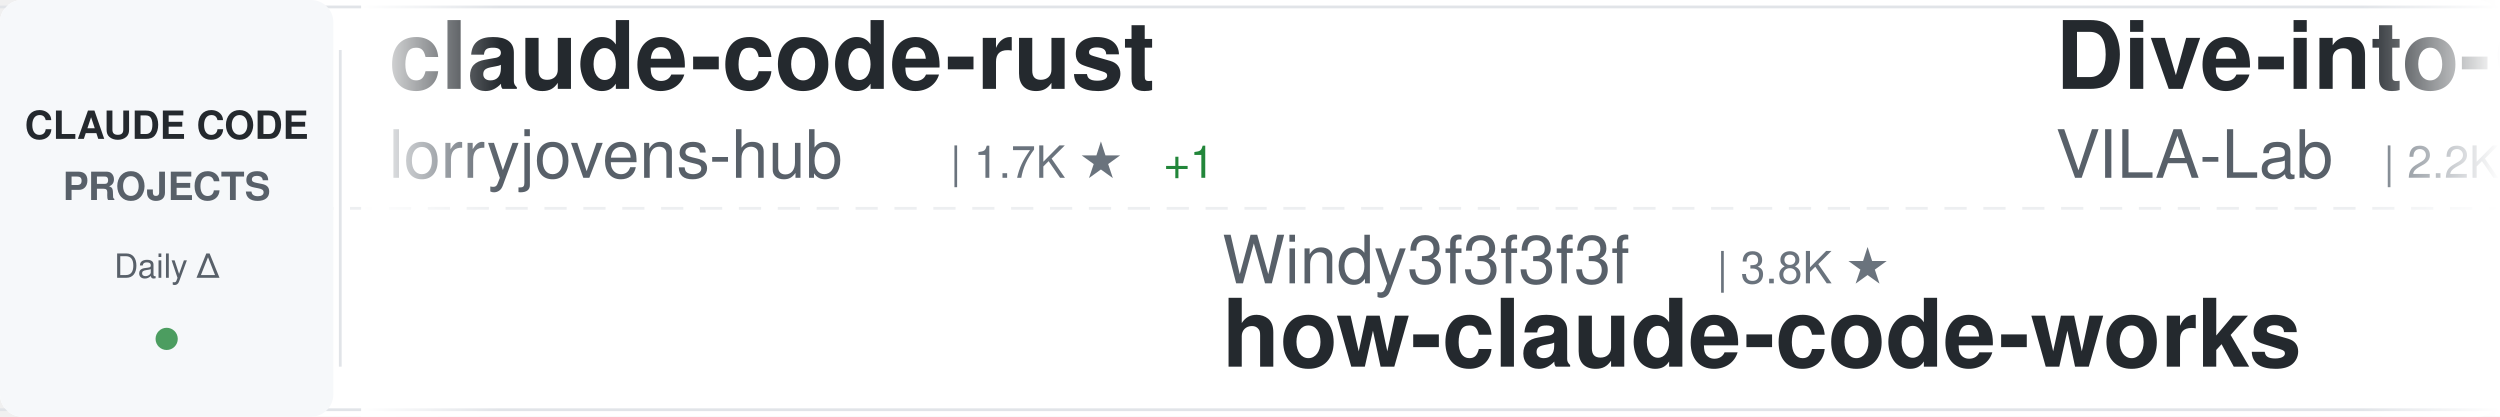
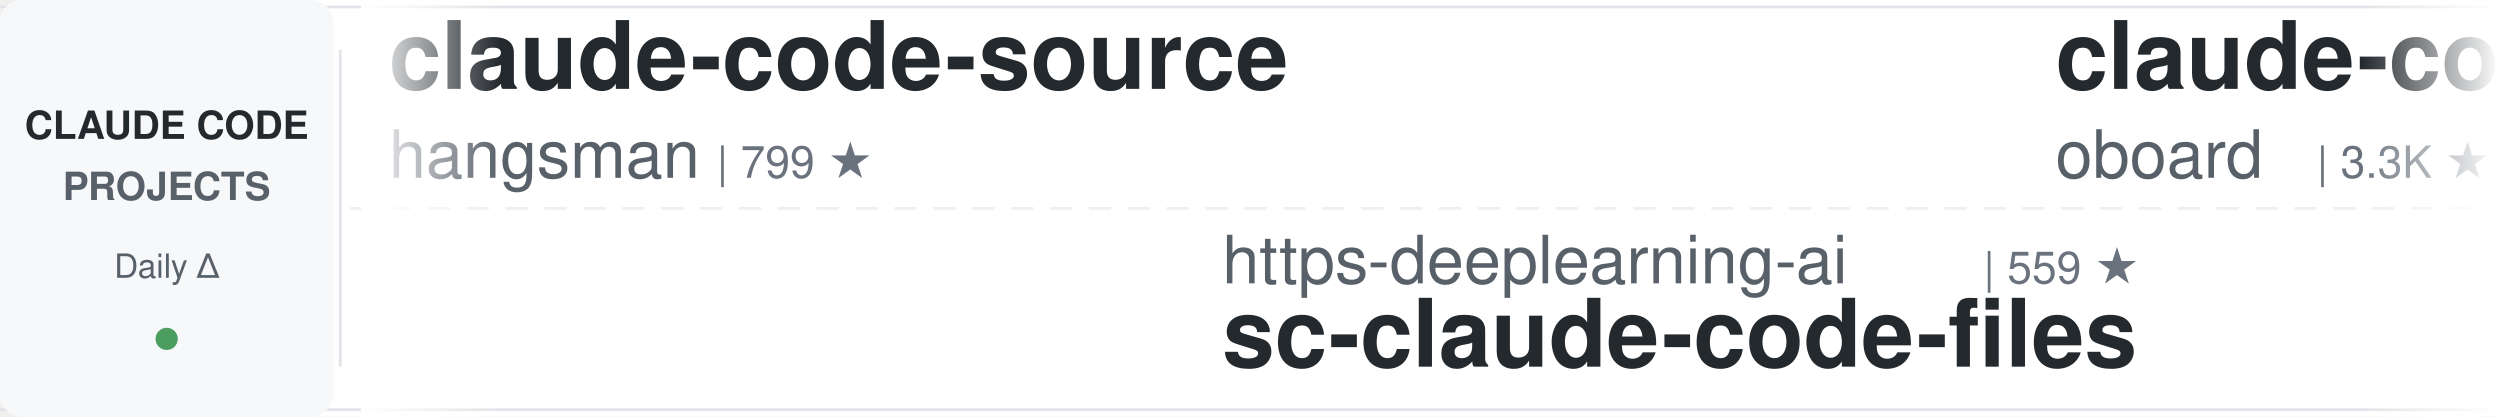
<svg xmlns="http://www.w3.org/2000/svg" width="900" height="150">
  <defs>
    <linearGradient id="awesomeLeftFade" x1="0%" y1="0%" x2="100%" y2="0%">
      <stop offset="0%" style="stop-color:#ffffff;stop-opacity:1" />
      <stop offset="100%" style="stop-color:#ffffff;stop-opacity:0" />
    </linearGradient>
    <linearGradient id="awesomeRightFade" x1="0%" y1="0%" x2="100%" y2="0%">
      <stop offset="0%" style="stop-color:#ffffff;stop-opacity:0" />
      <stop offset="100%" style="stop-color:#ffffff;stop-opacity:1" />
    </linearGradient>
  </defs>
  <rect width="900" height="150" fill="#ffffff" rx="8" />
  <rect x="0" y="2" width="900" height="1" fill="#e1e4e8" />
  <rect x="0" y="147" width="900" height="1" fill="#e1e4e8" />
  <line x1="0" y1="75" x2="900" y2="75" stroke="#e1e4e8" stroke-width="1" stroke-dasharray="8 6" opacity="0.6" />
  <rect x="0" y="0" width="120" height="150" fill="#f6f8fa" rx="8" />
  <text x="60" y="50" font-family="-apple-system, BlinkMacSystemFont, 'Segoe UI', Helvetica, Arial, sans-serif" font-size="14" font-weight="600" fill="#24292e" text-anchor="middle">CLAUDE CODE</text>
  <text x="60" y="72" font-family="-apple-system, BlinkMacSystemFont, 'Segoe UI', Helvetica, Arial, sans-serif" font-size="14" font-weight="600" fill="#586069" text-anchor="middle">PROJECTS</text>
  <text x="60" y="100" font-family="-apple-system, BlinkMacSystemFont, 'Segoe UI', Helvetica, Arial, sans-serif" font-size="12" font-weight="500" fill="#586069" text-anchor="middle">Daily Δ</text>
  <circle cx="60" cy="122" r="4" fill="#22863a" opacity="0.8" />
  <rect x="122" y="18" width="1" height="114" fill="#e1e4e8" />
  <clipPath id="awesomeTickerClip">
    <rect x="130" y="0" width="770" height="150" />
  </clipPath>
  <g clip-path="url(#awesomeTickerClip)">
    <g id="awesomeTickerItems">
      <animateTransform attributeName="transform" attributeType="XML" type="translate" from="0 0" to="-3000 0" dur="54s" repeatCount="indefinite" />
      <g transform="translate(0, 0)">
-         <text x="140" y="32" font-family="-apple-system, BlinkMacSystemFont, 'Segoe UI', Helvetica, Arial, sans-serif" font-size="34" font-weight="600" fill="#24292e">claude-code-rust</text>
-         <text x="140" y="64" font-family="-apple-system, BlinkMacSystemFont, 'Segoe UI', Helvetica, Arial, sans-serif" font-size="24" font-weight="400" fill="#586069">lorryjovens-hub</text>
-         <text x="342" y="64" font-family="-apple-system, BlinkMacSystemFont, 'Segoe UI', Helvetica, Arial, sans-serif" font-size="16" font-weight="500" fill="#6a737d">| 1.7K ★</text>
-         <text x="419" y="64" font-family="-apple-system, BlinkMacSystemFont, 'Segoe UI', Helvetica, Arial, sans-serif" font-size="16" font-weight="500" fill="#22863a"> +1</text>
+         <text x="140" y="32" font-family="-apple-system, BlinkMacSystemFont, 'Segoe UI', Helvetica, Arial, sans-serif" font-size="34" font-weight="600" fill="#24292e">claude-code-source</text>
+         <text x="140" y="64" font-family="-apple-system, BlinkMacSystemFont, 'Segoe UI', Helvetica, Arial, sans-serif" font-size="24" font-weight="400" fill="#586069">hangsman</text>
+         <text x="258" y="64" font-family="-apple-system, BlinkMacSystemFont, 'Segoe UI', Helvetica, Arial, sans-serif" font-size="16" font-weight="500" fill="#6a737d">| 799 ★</text>
      </g>
      <g transform="translate(300, 0)">
-         <text x="140" y="102" font-family="-apple-system, BlinkMacSystemFont, 'Segoe UI', Helvetica, Arial, sans-serif" font-size="24" font-weight="400" fill="#586069">Windy3f3f3f3f</text>
-         <text x="318" y="102" font-family="-apple-system, BlinkMacSystemFont, 'Segoe UI', Helvetica, Arial, sans-serif" font-size="16" font-weight="500" fill="#6a737d">| 3.8K ★</text>
-         <text x="140" y="132" font-family="-apple-system, BlinkMacSystemFont, 'Segoe UI', Helvetica, Arial, sans-serif" font-size="34" font-weight="600" fill="#24292e">how-claude-code-works</text>
+         <text x="140" y="102" font-family="-apple-system, BlinkMacSystemFont, 'Segoe UI', Helvetica, Arial, sans-serif" font-size="24" font-weight="400" fill="#586069">https-deeplearning-ai</text>
+         <text x="414" y="102" font-family="-apple-system, BlinkMacSystemFont, 'Segoe UI', Helvetica, Arial, sans-serif" font-size="16" font-weight="500" fill="#6a737d">| 559 ★</text>
+         <text x="140" y="132" font-family="-apple-system, BlinkMacSystemFont, 'Segoe UI', Helvetica, Arial, sans-serif" font-size="34" font-weight="600" fill="#24292e">sc-claude-code-files</text>
      </g>
      <g transform="translate(600, 0)">
-         <text x="140" y="32" font-family="-apple-system, BlinkMacSystemFont, 'Segoe UI', Helvetica, Arial, sans-serif" font-size="34" font-weight="600" fill="#24292e">Dive-into-Claude-Code</text>
-         <text x="140" y="64" font-family="-apple-system, BlinkMacSystemFont, 'Segoe UI', Helvetica, Arial, sans-serif" font-size="24" font-weight="400" fill="#586069">VILA-Lab</text>
-         <text x="258" y="64" font-family="-apple-system, BlinkMacSystemFont, 'Segoe UI', Helvetica, Arial, sans-serif" font-size="16" font-weight="500" fill="#6a737d">| 2.2K ★</text>
-         <text x="335" y="64" font-family="-apple-system, BlinkMacSystemFont, 'Segoe UI', Helvetica, Arial, sans-serif" font-size="16" font-weight="500" fill="#cb2431"> -1</text>
+         <text x="140" y="32" font-family="-apple-system, BlinkMacSystemFont, 'Segoe UI', Helvetica, Arial, sans-serif" font-size="34" font-weight="600" fill="#24292e">claude-code-rev</text>
+         <text x="140" y="64" font-family="-apple-system, BlinkMacSystemFont, 'Segoe UI', Helvetica, Arial, sans-serif" font-size="24" font-weight="400" fill="#586069">oboard</text>
+         <text x="234" y="64" font-family="-apple-system, BlinkMacSystemFont, 'Segoe UI', Helvetica, Arial, sans-serif" font-size="16" font-weight="500" fill="#6a737d">| 3.3K ★</text>
      </g>
      <g transform="translate(900, 0)">
+         <text x="140" y="102" font-family="-apple-system, BlinkMacSystemFont, 'Segoe UI', Helvetica, Arial, sans-serif" font-size="24" font-weight="400" fill="#586069">liuup</text>
+         <text x="222" y="102" font-family="-apple-system, BlinkMacSystemFont, 'Segoe UI', Helvetica, Arial, sans-serif" font-size="16" font-weight="500" fill="#6a737d">| 4.0K ★</text>
+         <text x="140" y="132" font-family="-apple-system, BlinkMacSystemFont, 'Segoe UI', Helvetica, Arial, sans-serif" font-size="34" font-weight="600" fill="#24292e">claude-code-analysis</text>
+       </g>
+       <g transform="translate(1200, 0)">
+         <text x="140" y="32" font-family="-apple-system, BlinkMacSystemFont, 'Segoe UI', Helvetica, Arial, sans-serif" font-size="34" font-weight="600" fill="#24292e">Claude-Code-Source-Study</text>
+         <text x="140" y="64" font-family="-apple-system, BlinkMacSystemFont, 'Segoe UI', Helvetica, Arial, sans-serif" font-size="24" font-weight="400" fill="#586069">luyao618</text>
+         <text x="258" y="64" font-family="-apple-system, BlinkMacSystemFont, 'Segoe UI', Helvetica, Arial, sans-serif" font-size="16" font-weight="500" fill="#6a737d">| 1.7K ★</text>
+       </g>
+       <g transform="translate(1500, 0)">
+         <text x="140" y="102" font-family="-apple-system, BlinkMacSystemFont, 'Segoe UI', Helvetica, Arial, sans-serif" font-size="24" font-weight="400" fill="#586069">guanshan</text>
+         <text x="258" y="102" font-family="-apple-system, BlinkMacSystemFont, 'Segoe UI', Helvetica, Arial, sans-serif" font-size="16" font-weight="500" fill="#6a737d">| 61 ★</text>
+         <text x="140" y="132" font-family="-apple-system, BlinkMacSystemFont, 'Segoe UI', Helvetica, Arial, sans-serif" font-size="34" font-weight="600" fill="#24292e">ClaudeCode</text>
+       </g>
+       <g transform="translate(1800, 0)">
+         <text x="140" y="32" font-family="-apple-system, BlinkMacSystemFont, 'Segoe UI', Helvetica, Arial, sans-serif" font-size="34" font-weight="600" fill="#24292e">claude-code-source-code</text>
+         <text x="140" y="64" font-family="-apple-system, BlinkMacSystemFont, 'Segoe UI', Helvetica, Arial, sans-serif" font-size="24" font-weight="400" fill="#586069">777genius</text>
+         <text x="270" y="64" font-family="-apple-system, BlinkMacSystemFont, 'Segoe UI', Helvetica, Arial, sans-serif" font-size="16" font-weight="500" fill="#6a737d">| 936 ★</text>
+       </g>
+       <g transform="translate(2100, 0)">
        <text x="140" y="102" font-family="-apple-system, BlinkMacSystemFont, 'Segoe UI', Helvetica, Arial, sans-serif" font-size="24" font-weight="400" fill="#586069">alejandrobalderas</text>
        <text x="366" y="102" font-family="-apple-system, BlinkMacSystemFont, 'Segoe UI', Helvetica, Arial, sans-serif" font-size="16" font-weight="500" fill="#6a737d">| 3.0K ★</text>
-         <text x="443" y="102" font-family="-apple-system, BlinkMacSystemFont, 'Segoe UI', Helvetica, Arial, sans-serif" font-size="16" font-weight="500" fill="#22863a"> +1</text>
        <text x="140" y="132" font-family="-apple-system, BlinkMacSystemFont, 'Segoe UI', Helvetica, Arial, sans-serif" font-size="34" font-weight="600" fill="#24292e">claude-code-from-source</text>
      </g>
-       <g transform="translate(1200, 0)">
-         <text x="140" y="32" font-family="-apple-system, BlinkMacSystemFont, 'Segoe UI', Helvetica, Arial, sans-serif" font-size="34" font-weight="600" fill="#24292e">ClaudeCode</text>
-         <text x="140" y="64" font-family="-apple-system, BlinkMacSystemFont, 'Segoe UI', Helvetica, Arial, sans-serif" font-size="24" font-weight="400" fill="#586069">guanshan</text>
-         <text x="258" y="64" font-family="-apple-system, BlinkMacSystemFont, 'Segoe UI', Helvetica, Arial, sans-serif" font-size="16" font-weight="500" fill="#6a737d">| 61 ★</text>
-       </g>
-       <g transform="translate(1500, 0)">
-         <text x="140" y="102" font-family="-apple-system, BlinkMacSystemFont, 'Segoe UI', Helvetica, Arial, sans-serif" font-size="24" font-weight="400" fill="#586069">Donchitos</text>
-         <text x="270" y="102" font-family="-apple-system, BlinkMacSystemFont, 'Segoe UI', Helvetica, Arial, sans-serif" font-size="16" font-weight="500" fill="#6a737d">| 27.9K ★</text>
-         <text x="356" y="102" font-family="-apple-system, BlinkMacSystemFont, 'Segoe UI', Helvetica, Arial, sans-serif" font-size="16" font-weight="500" fill="#22863a"> +99</text>
-         <text x="140" y="132" font-family="-apple-system, BlinkMacSystemFont, 'Segoe UI', Helvetica, Arial, sans-serif" font-size="34" font-weight="600" fill="#24292e">Claude-Code-Game-Studios</text>
-       </g>
-       <g transform="translate(1800, 0)">
-         <text x="140" y="32" font-family="-apple-system, BlinkMacSystemFont, 'Segoe UI', Helvetica, Arial, sans-serif" font-size="34" font-weight="600" fill="#24292e">claude-code-router</text>
-         <text x="140" y="64" font-family="-apple-system, BlinkMacSystemFont, 'Segoe UI', Helvetica, Arial, sans-serif" font-size="24" font-weight="400" fill="#586069">musistudio</text>
-         <text x="282" y="64" font-family="-apple-system, BlinkMacSystemFont, 'Segoe UI', Helvetica, Arial, sans-serif" font-size="16" font-weight="500" fill="#6a737d">| 37.9K ★</text>
-         <text x="368" y="64" font-family="-apple-system, BlinkMacSystemFont, 'Segoe UI', Helvetica, Arial, sans-serif" font-size="16" font-weight="500" fill="#22863a"> +6</text>
-       </g>
-       <g transform="translate(2100, 0)">
-         <text x="140" y="102" font-family="-apple-system, BlinkMacSystemFont, 'Segoe UI', Helvetica, Arial, sans-serif" font-size="24" font-weight="400" fill="#586069">anthropics</text>
-         <text x="282" y="102" font-family="-apple-system, BlinkMacSystemFont, 'Segoe UI', Helvetica, Arial, sans-serif" font-size="16" font-weight="500" fill="#6a737d">| 1.0K ★</text>
-         <text x="359" y="102" font-family="-apple-system, BlinkMacSystemFont, 'Segoe UI', Helvetica, Arial, sans-serif" font-size="16" font-weight="500" fill="#22863a"> +1</text>
-         <text x="140" y="132" font-family="-apple-system, BlinkMacSystemFont, 'Segoe UI', Helvetica, Arial, sans-serif" font-size="34" font-weight="600" fill="#24292e">claude-code-base-action</text>
-       </g>
      <g transform="translate(2400, 0)">
-         <text x="140" y="32" font-family="-apple-system, BlinkMacSystemFont, 'Segoe UI', Helvetica, Arial, sans-serif" font-size="34" font-weight="600" fill="#24292e">claude-code-source-build</text>
-         <text x="140" y="64" font-family="-apple-system, BlinkMacSystemFont, 'Segoe UI', Helvetica, Arial, sans-serif" font-size="24" font-weight="400" fill="#586069">andrew-kramer-inno</text>
-         <text x="378" y="64" font-family="-apple-system, BlinkMacSystemFont, 'Segoe UI', Helvetica, Arial, sans-serif" font-size="16" font-weight="500" fill="#6a737d">| 594 ★</text>
+         <text x="140" y="32" font-family="-apple-system, BlinkMacSystemFont, 'Segoe UI', Helvetica, Arial, sans-serif" font-size="34" font-weight="600" fill="#24292e">claude-code-sourcemap</text>
+         <text x="140" y="64" font-family="-apple-system, BlinkMacSystemFont, 'Segoe UI', Helvetica, Arial, sans-serif" font-size="24" font-weight="400" fill="#586069">ChinaSiro</text>
+         <text x="270" y="64" font-family="-apple-system, BlinkMacSystemFont, 'Segoe UI', Helvetica, Arial, sans-serif" font-size="16" font-weight="500" fill="#6a737d">| 9.7K ★</text>
      </g>
      <g transform="translate(2700, 0)">
-         <text x="140" y="102" font-family="-apple-system, BlinkMacSystemFont, 'Segoe UI', Helvetica, Arial, sans-serif" font-size="24" font-weight="400" fill="#586069">SeemSeam</text>
-         <text x="258" y="102" font-family="-apple-system, BlinkMacSystemFont, 'Segoe UI', Helvetica, Arial, sans-serif" font-size="16" font-weight="500" fill="#6a737d">| 3.6K ★</text>
-         <text x="335" y="102" font-family="-apple-system, BlinkMacSystemFont, 'Segoe UI', Helvetica, Arial, sans-serif" font-size="16" font-weight="500" fill="#22863a"> +1</text>
-         <text x="140" y="132" font-family="-apple-system, BlinkMacSystemFont, 'Segoe UI', Helvetica, Arial, sans-serif" font-size="34" font-weight="600" fill="#24292e">claude_codex_bridge</text>
+         <text x="140" y="102" font-family="-apple-system, BlinkMacSystemFont, 'Segoe UI', Helvetica, Arial, sans-serif" font-size="24" font-weight="400" fill="#586069">disler</text>
+         <text x="234" y="102" font-family="-apple-system, BlinkMacSystemFont, 'Segoe UI', Helvetica, Arial, sans-serif" font-size="16" font-weight="500" fill="#6a737d">| 4.0K ★</text>
+         <text x="140" y="132" font-family="-apple-system, BlinkMacSystemFont, 'Segoe UI', Helvetica, Arial, sans-serif" font-size="34" font-weight="600" fill="#24292e">claude-code-hooks-master...</text>
      </g>
      <g transform="translate(3000, 0)">
-         <text x="140" y="32" font-family="-apple-system, BlinkMacSystemFont, 'Segoe UI', Helvetica, Arial, sans-serif" font-size="34" font-weight="600" fill="#24292e">claude-code-rust</text>
-         <text x="140" y="64" font-family="-apple-system, BlinkMacSystemFont, 'Segoe UI', Helvetica, Arial, sans-serif" font-size="24" font-weight="400" fill="#586069">lorryjovens-hub</text>
-         <text x="342" y="64" font-family="-apple-system, BlinkMacSystemFont, 'Segoe UI', Helvetica, Arial, sans-serif" font-size="16" font-weight="500" fill="#6a737d">| 1.7K ★</text>
-         <text x="419" y="64" font-family="-apple-system, BlinkMacSystemFont, 'Segoe UI', Helvetica, Arial, sans-serif" font-size="16" font-weight="500" fill="#22863a"> +1</text>
+         <text x="140" y="32" font-family="-apple-system, BlinkMacSystemFont, 'Segoe UI', Helvetica, Arial, sans-serif" font-size="34" font-weight="600" fill="#24292e">claude-code-source</text>
+         <text x="140" y="64" font-family="-apple-system, BlinkMacSystemFont, 'Segoe UI', Helvetica, Arial, sans-serif" font-size="24" font-weight="400" fill="#586069">hangsman</text>
+         <text x="258" y="64" font-family="-apple-system, BlinkMacSystemFont, 'Segoe UI', Helvetica, Arial, sans-serif" font-size="16" font-weight="500" fill="#6a737d">| 799 ★</text>
      </g>
      <g transform="translate(3300, 0)">
-         <text x="140" y="102" font-family="-apple-system, BlinkMacSystemFont, 'Segoe UI', Helvetica, Arial, sans-serif" font-size="24" font-weight="400" fill="#586069">Windy3f3f3f3f</text>
-         <text x="318" y="102" font-family="-apple-system, BlinkMacSystemFont, 'Segoe UI', Helvetica, Arial, sans-serif" font-size="16" font-weight="500" fill="#6a737d">| 3.8K ★</text>
-         <text x="140" y="132" font-family="-apple-system, BlinkMacSystemFont, 'Segoe UI', Helvetica, Arial, sans-serif" font-size="34" font-weight="600" fill="#24292e">how-claude-code-works</text>
+         <text x="140" y="102" font-family="-apple-system, BlinkMacSystemFont, 'Segoe UI', Helvetica, Arial, sans-serif" font-size="24" font-weight="400" fill="#586069">https-deeplearning-ai</text>
+         <text x="414" y="102" font-family="-apple-system, BlinkMacSystemFont, 'Segoe UI', Helvetica, Arial, sans-serif" font-size="16" font-weight="500" fill="#6a737d">| 559 ★</text>
+         <text x="140" y="132" font-family="-apple-system, BlinkMacSystemFont, 'Segoe UI', Helvetica, Arial, sans-serif" font-size="34" font-weight="600" fill="#24292e">sc-claude-code-files</text>
      </g>
      <g transform="translate(3600, 0)">
-         <text x="140" y="32" font-family="-apple-system, BlinkMacSystemFont, 'Segoe UI', Helvetica, Arial, sans-serif" font-size="34" font-weight="600" fill="#24292e">Dive-into-Claude-Code</text>
-         <text x="140" y="64" font-family="-apple-system, BlinkMacSystemFont, 'Segoe UI', Helvetica, Arial, sans-serif" font-size="24" font-weight="400" fill="#586069">VILA-Lab</text>
-         <text x="258" y="64" font-family="-apple-system, BlinkMacSystemFont, 'Segoe UI', Helvetica, Arial, sans-serif" font-size="16" font-weight="500" fill="#6a737d">| 2.2K ★</text>
-         <text x="335" y="64" font-family="-apple-system, BlinkMacSystemFont, 'Segoe UI', Helvetica, Arial, sans-serif" font-size="16" font-weight="500" fill="#cb2431"> -1</text>
+         <text x="140" y="32" font-family="-apple-system, BlinkMacSystemFont, 'Segoe UI', Helvetica, Arial, sans-serif" font-size="34" font-weight="600" fill="#24292e">claude-code-rev</text>
+         <text x="140" y="64" font-family="-apple-system, BlinkMacSystemFont, 'Segoe UI', Helvetica, Arial, sans-serif" font-size="24" font-weight="400" fill="#586069">oboard</text>
+         <text x="234" y="64" font-family="-apple-system, BlinkMacSystemFont, 'Segoe UI', Helvetica, Arial, sans-serif" font-size="16" font-weight="500" fill="#6a737d">| 3.3K ★</text>
      </g>
      <g transform="translate(3900, 0)">
-         <text x="140" y="102" font-family="-apple-system, BlinkMacSystemFont, 'Segoe UI', Helvetica, Arial, sans-serif" font-size="24" font-weight="400" fill="#586069">alejandrobalderas</text>
-         <text x="366" y="102" font-family="-apple-system, BlinkMacSystemFont, 'Segoe UI', Helvetica, Arial, sans-serif" font-size="16" font-weight="500" fill="#6a737d">| 3.0K ★</text>
-         <text x="443" y="102" font-family="-apple-system, BlinkMacSystemFont, 'Segoe UI', Helvetica, Arial, sans-serif" font-size="16" font-weight="500" fill="#22863a"> +1</text>
-         <text x="140" y="132" font-family="-apple-system, BlinkMacSystemFont, 'Segoe UI', Helvetica, Arial, sans-serif" font-size="34" font-weight="600" fill="#24292e">claude-code-from-source</text>
+         <text x="140" y="102" font-family="-apple-system, BlinkMacSystemFont, 'Segoe UI', Helvetica, Arial, sans-serif" font-size="24" font-weight="400" fill="#586069">liuup</text>
+         <text x="222" y="102" font-family="-apple-system, BlinkMacSystemFont, 'Segoe UI', Helvetica, Arial, sans-serif" font-size="16" font-weight="500" fill="#6a737d">| 4.0K ★</text>
+         <text x="140" y="132" font-family="-apple-system, BlinkMacSystemFont, 'Segoe UI', Helvetica, Arial, sans-serif" font-size="34" font-weight="600" fill="#24292e">claude-code-analysis</text>
      </g>
    </g>
  </g>
  <rect x="130" y="0" width="50" height="150" fill="url(#awesomeLeftFade)" />
  <rect x="850" y="0" width="50" height="150" fill="url(#awesomeRightFade)" />
</svg>
